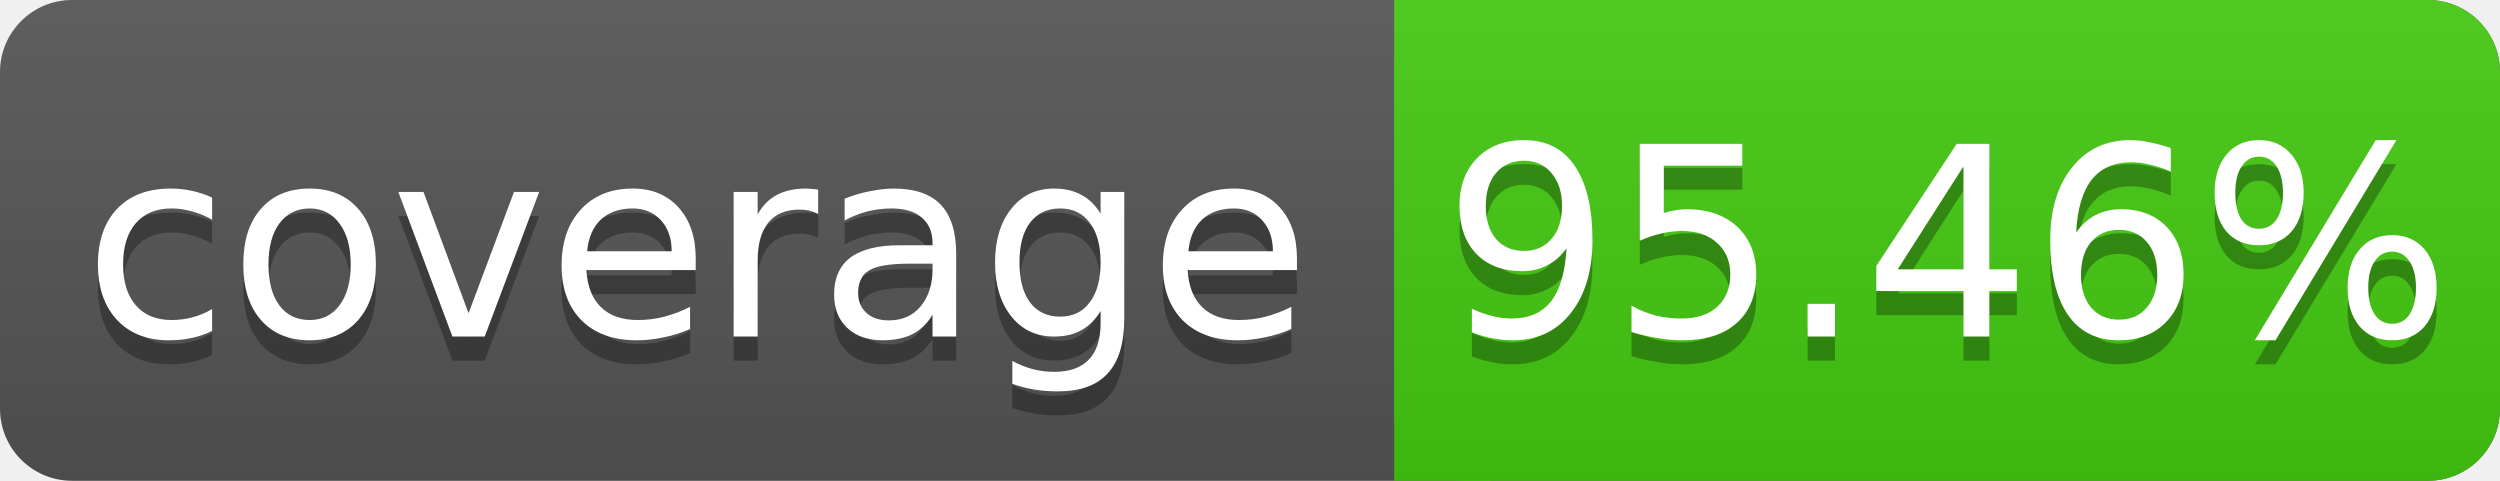
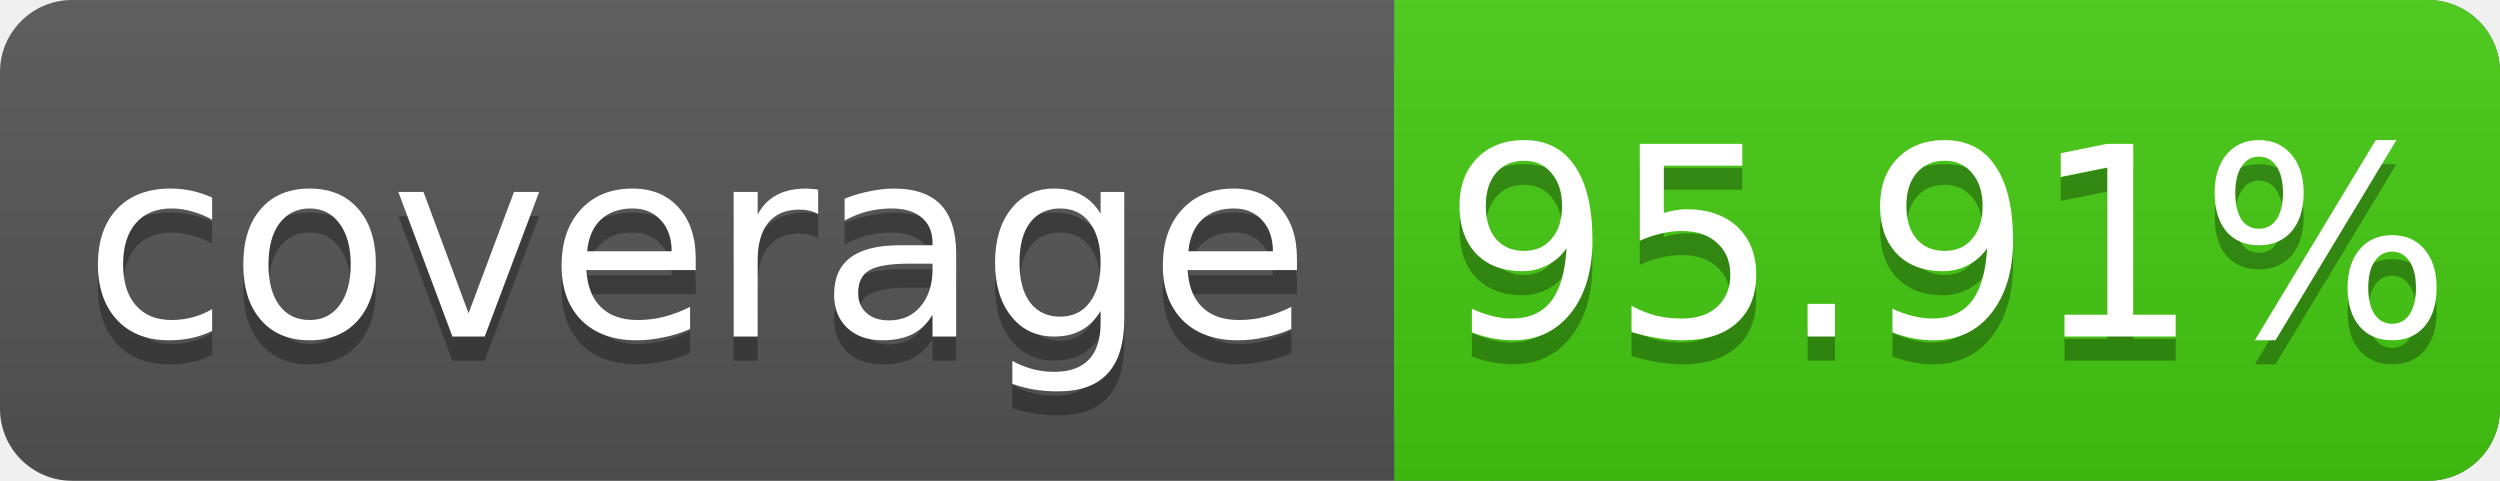
<svg xmlns="http://www.w3.org/2000/svg" width="104" height="20">
  <linearGradient id="s" x2="0" y2="100%">
    <stop offset="0" stop-color="#bbb" stop-opacity=".1" />
    <stop offset="1" stop-opacity=".1" />
  </linearGradient>
  <rect rx="3" width="104" height="20" fill="#555" />
  <rect rx="3" x="58" width="46" height="20" fill="#4c1" />
  <rect x="58" width="4" height="20" fill="#4c1" />
  <rect rx="3" width="104" height="20" fill="url(#s)" />
  <g fill="#fff" text-anchor="middle" font-family="DejaVu Sans,Verdana,Geneva,sans-serif" font-size="11">
    <text x="29" y="15" fill="#010101" fill-opacity=".3">coverage</text>
    <text x="29" y="14">coverage</text>
-     <text x="81" y="15" fill="#010101" fill-opacity=".3">95.46%</text>
-     <text x="81" y="14">95.46%</text>
+     <text x="81" y="15" fill="#010101" fill-opacity=".3">95.91%</text>
+     <text x="81" y="14">95.91%</text>
  </g>
</svg>
